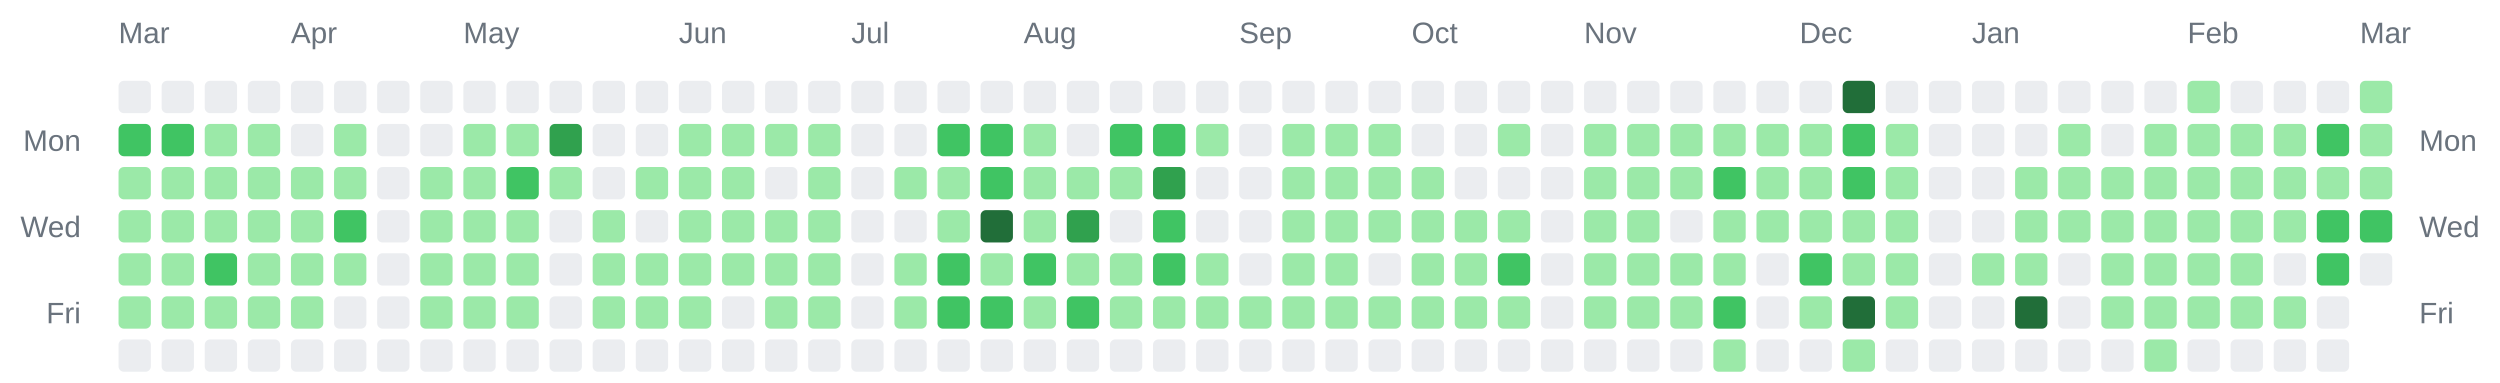
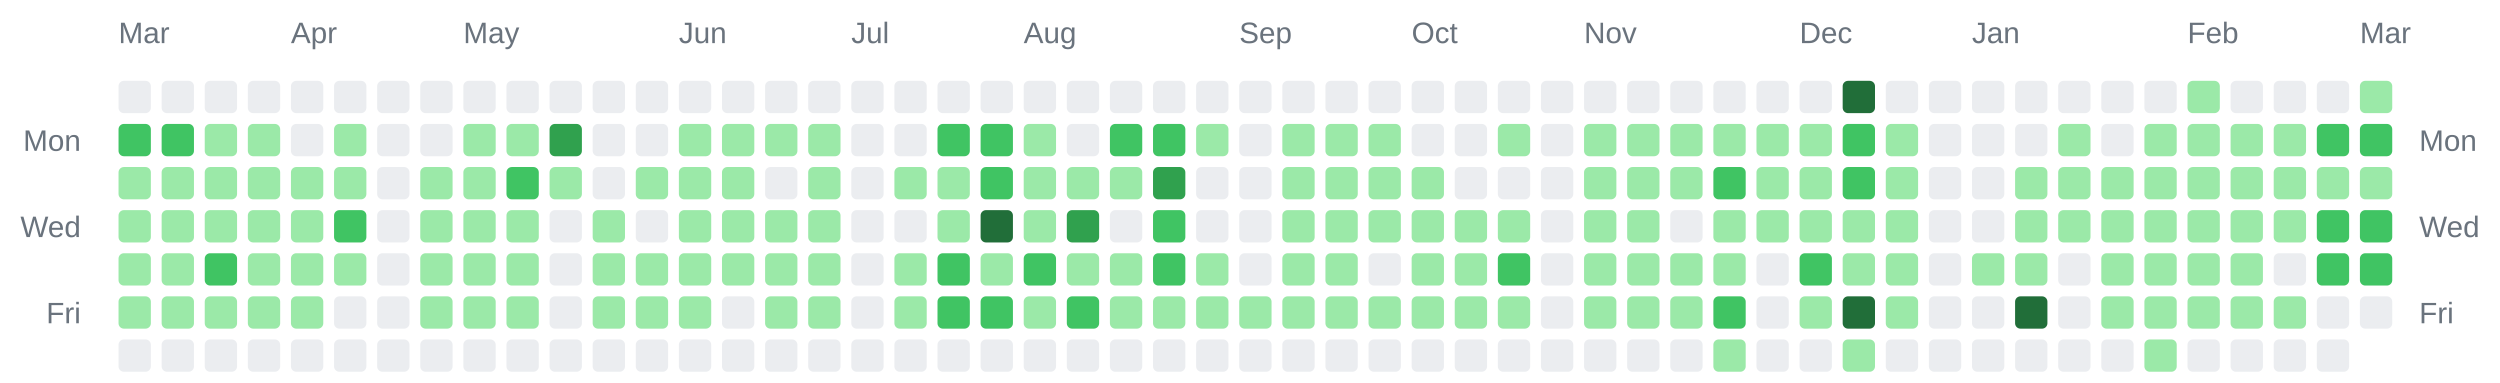
<svg xmlns="http://www.w3.org/2000/svg" width="928" height="142" viewBox="0 0 928 142" role="img" aria-label="Combined contributions calendar for donken and donken-lilly">
  <rect width="100%" height="100%" fill="transparent" /> // regular
  
  
  
  <text x="44" y="16" font-family="Arial, Helvetica, sans-serif" font-size="11" fill="#6a737d">Mar</text>
  <text x="108" y="16" font-family="Arial, Helvetica, sans-serif" font-size="11" fill="#6a737d">Apr</text>
  <text x="172" y="16" font-family="Arial, Helvetica, sans-serif" font-size="11" fill="#6a737d">May</text>
  <text x="252" y="16" font-family="Arial, Helvetica, sans-serif" font-size="11" fill="#6a737d">Jun</text>
  <text x="316" y="16" font-family="Arial, Helvetica, sans-serif" font-size="11" fill="#6a737d">Jul</text>
  <text x="380" y="16" font-family="Arial, Helvetica, sans-serif" font-size="11" fill="#6a737d">Aug</text>
  <text x="460" y="16" font-family="Arial, Helvetica, sans-serif" font-size="11" fill="#6a737d">Sep</text>
  <text x="524" y="16" font-family="Arial, Helvetica, sans-serif" font-size="11" fill="#6a737d">Oct</text>
  <text x="588" y="16" font-family="Arial, Helvetica, sans-serif" font-size="11" fill="#6a737d">Nov</text>
  <text x="668" y="16" font-family="Arial, Helvetica, sans-serif" font-size="11" fill="#6a737d">Dec</text>
  <text x="732" y="16" font-family="Arial, Helvetica, sans-serif" font-size="11" fill="#6a737d">Jan</text>
  <text x="812" y="16" font-family="Arial, Helvetica, sans-serif" font-size="11" fill="#6a737d">Feb</text>
  <text x="876" y="16" font-family="Arial, Helvetica, sans-serif" font-size="11" fill="#6a737d">Mar</text>
  <text x="30" y="56" text-anchor="end" font-family="Arial, Helvetica, sans-serif" font-size="11" fill="#6a737d">Mon</text>
  <text x="898" y="56" text-anchor="start" font-family="Arial, Helvetica, sans-serif" font-size="11" fill="#6a737d">Mon</text>
  <text x="30" y="88" text-anchor="end" font-family="Arial, Helvetica, sans-serif" font-size="11" fill="#6a737d">Wed</text>
  <text x="898" y="88" text-anchor="start" font-family="Arial, Helvetica, sans-serif" font-size="11" fill="#6a737d">Wed</text>
  <text x="30" y="120" text-anchor="end" font-family="Arial, Helvetica, sans-serif" font-size="11" fill="#6a737d">Fri</text>
  <text x="898" y="120" text-anchor="start" font-family="Arial, Helvetica, sans-serif" font-size="11" fill="#6a737d">Fri</text>
  <rect x="44" y="30" width="12" height="12" rx="2" ry="2" fill="#ebedf0" />
  <rect x="44" y="46" width="12" height="12" rx="2" ry="2" fill="#40c463" />
  <rect x="44" y="62" width="12" height="12" rx="2" ry="2" fill="#9be9a8" />
  <rect x="44" y="78" width="12" height="12" rx="2" ry="2" fill="#9be9a8" />
  <rect x="44" y="94" width="12" height="12" rx="2" ry="2" fill="#9be9a8" />
  <rect x="44" y="110" width="12" height="12" rx="2" ry="2" fill="#9be9a8" />
  <rect x="44" y="126" width="12" height="12" rx="2" ry="2" fill="#ebedf0" />
  <rect x="60" y="30" width="12" height="12" rx="2" ry="2" fill="#ebedf0" />
  <rect x="60" y="46" width="12" height="12" rx="2" ry="2" fill="#40c463" />
  <rect x="60" y="62" width="12" height="12" rx="2" ry="2" fill="#9be9a8" />
  <rect x="60" y="78" width="12" height="12" rx="2" ry="2" fill="#9be9a8" />
  <rect x="60" y="94" width="12" height="12" rx="2" ry="2" fill="#9be9a8" />
  <rect x="60" y="110" width="12" height="12" rx="2" ry="2" fill="#9be9a8" />
  <rect x="60" y="126" width="12" height="12" rx="2" ry="2" fill="#ebedf0" />
  <rect x="76" y="30" width="12" height="12" rx="2" ry="2" fill="#ebedf0" />
  <rect x="76" y="46" width="12" height="12" rx="2" ry="2" fill="#9be9a8" />
  <rect x="76" y="62" width="12" height="12" rx="2" ry="2" fill="#9be9a8" />
  <rect x="76" y="78" width="12" height="12" rx="2" ry="2" fill="#9be9a8" />
  <rect x="76" y="94" width="12" height="12" rx="2" ry="2" fill="#40c463" />
  <rect x="76" y="110" width="12" height="12" rx="2" ry="2" fill="#9be9a8" />
  <rect x="76" y="126" width="12" height="12" rx="2" ry="2" fill="#ebedf0" />
  <rect x="92" y="30" width="12" height="12" rx="2" ry="2" fill="#ebedf0" />
  <rect x="92" y="46" width="12" height="12" rx="2" ry="2" fill="#9be9a8" />
  <rect x="92" y="62" width="12" height="12" rx="2" ry="2" fill="#9be9a8" />
  <rect x="92" y="78" width="12" height="12" rx="2" ry="2" fill="#9be9a8" />
  <rect x="92" y="94" width="12" height="12" rx="2" ry="2" fill="#9be9a8" />
  <rect x="92" y="110" width="12" height="12" rx="2" ry="2" fill="#9be9a8" />
  <rect x="92" y="126" width="12" height="12" rx="2" ry="2" fill="#ebedf0" />
  <rect x="108" y="30" width="12" height="12" rx="2" ry="2" fill="#ebedf0" />
  <rect x="108" y="46" width="12" height="12" rx="2" ry="2" fill="#ebedf0" />
  <rect x="108" y="62" width="12" height="12" rx="2" ry="2" fill="#9be9a8" />
  <rect x="108" y="78" width="12" height="12" rx="2" ry="2" fill="#9be9a8" />
  <rect x="108" y="94" width="12" height="12" rx="2" ry="2" fill="#9be9a8" />
  <rect x="108" y="110" width="12" height="12" rx="2" ry="2" fill="#9be9a8" />
  <rect x="108" y="126" width="12" height="12" rx="2" ry="2" fill="#ebedf0" />
  <rect x="124" y="30" width="12" height="12" rx="2" ry="2" fill="#ebedf0" />
  <rect x="124" y="46" width="12" height="12" rx="2" ry="2" fill="#9be9a8" />
  <rect x="124" y="62" width="12" height="12" rx="2" ry="2" fill="#9be9a8" />
  <rect x="124" y="78" width="12" height="12" rx="2" ry="2" fill="#40c463" />
  <rect x="124" y="94" width="12" height="12" rx="2" ry="2" fill="#9be9a8" />
  <rect x="124" y="110" width="12" height="12" rx="2" ry="2" fill="#ebedf0" />
  <rect x="124" y="126" width="12" height="12" rx="2" ry="2" fill="#ebedf0" />
  <rect x="140" y="30" width="12" height="12" rx="2" ry="2" fill="#ebedf0" />
  <rect x="140" y="46" width="12" height="12" rx="2" ry="2" fill="#ebedf0" />
  <rect x="140" y="62" width="12" height="12" rx="2" ry="2" fill="#ebedf0" />
  <rect x="140" y="78" width="12" height="12" rx="2" ry="2" fill="#ebedf0" />
  <rect x="140" y="94" width="12" height="12" rx="2" ry="2" fill="#ebedf0" />
  <rect x="140" y="110" width="12" height="12" rx="2" ry="2" fill="#ebedf0" />
  <rect x="140" y="126" width="12" height="12" rx="2" ry="2" fill="#ebedf0" />
  <rect x="156" y="30" width="12" height="12" rx="2" ry="2" fill="#ebedf0" />
  <rect x="156" y="46" width="12" height="12" rx="2" ry="2" fill="#ebedf0" />
  <rect x="156" y="62" width="12" height="12" rx="2" ry="2" fill="#9be9a8" />
  <rect x="156" y="78" width="12" height="12" rx="2" ry="2" fill="#9be9a8" />
  <rect x="156" y="94" width="12" height="12" rx="2" ry="2" fill="#9be9a8" />
  <rect x="156" y="110" width="12" height="12" rx="2" ry="2" fill="#9be9a8" />
  <rect x="156" y="126" width="12" height="12" rx="2" ry="2" fill="#ebedf0" />
  <rect x="172" y="30" width="12" height="12" rx="2" ry="2" fill="#ebedf0" />
  <rect x="172" y="46" width="12" height="12" rx="2" ry="2" fill="#9be9a8" />
  <rect x="172" y="62" width="12" height="12" rx="2" ry="2" fill="#9be9a8" />
  <rect x="172" y="78" width="12" height="12" rx="2" ry="2" fill="#9be9a8" />
  <rect x="172" y="94" width="12" height="12" rx="2" ry="2" fill="#9be9a8" />
  <rect x="172" y="110" width="12" height="12" rx="2" ry="2" fill="#9be9a8" />
  <rect x="172" y="126" width="12" height="12" rx="2" ry="2" fill="#ebedf0" />
  <rect x="188" y="30" width="12" height="12" rx="2" ry="2" fill="#ebedf0" />
  <rect x="188" y="46" width="12" height="12" rx="2" ry="2" fill="#9be9a8" />
  <rect x="188" y="62" width="12" height="12" rx="2" ry="2" fill="#40c463" />
  <rect x="188" y="78" width="12" height="12" rx="2" ry="2" fill="#9be9a8" />
  <rect x="188" y="94" width="12" height="12" rx="2" ry="2" fill="#9be9a8" />
  <rect x="188" y="110" width="12" height="12" rx="2" ry="2" fill="#9be9a8" />
  <rect x="188" y="126" width="12" height="12" rx="2" ry="2" fill="#ebedf0" />
  <rect x="204" y="30" width="12" height="12" rx="2" ry="2" fill="#ebedf0" />
  <rect x="204" y="46" width="12" height="12" rx="2" ry="2" fill="#30a14e" />
  <rect x="204" y="62" width="12" height="12" rx="2" ry="2" fill="#9be9a8" />
  <rect x="204" y="78" width="12" height="12" rx="2" ry="2" fill="#ebedf0" />
  <rect x="204" y="94" width="12" height="12" rx="2" ry="2" fill="#ebedf0" />
  <rect x="204" y="110" width="12" height="12" rx="2" ry="2" fill="#ebedf0" />
  <rect x="204" y="126" width="12" height="12" rx="2" ry="2" fill="#ebedf0" />
  <rect x="220" y="30" width="12" height="12" rx="2" ry="2" fill="#ebedf0" />
  <rect x="220" y="46" width="12" height="12" rx="2" ry="2" fill="#ebedf0" />
  <rect x="220" y="62" width="12" height="12" rx="2" ry="2" fill="#ebedf0" />
  <rect x="220" y="78" width="12" height="12" rx="2" ry="2" fill="#9be9a8" />
  <rect x="220" y="94" width="12" height="12" rx="2" ry="2" fill="#9be9a8" />
  <rect x="220" y="110" width="12" height="12" rx="2" ry="2" fill="#9be9a8" />
  <rect x="220" y="126" width="12" height="12" rx="2" ry="2" fill="#ebedf0" />
  <rect x="236" y="30" width="12" height="12" rx="2" ry="2" fill="#ebedf0" />
  <rect x="236" y="46" width="12" height="12" rx="2" ry="2" fill="#ebedf0" />
  <rect x="236" y="62" width="12" height="12" rx="2" ry="2" fill="#9be9a8" />
  <rect x="236" y="78" width="12" height="12" rx="2" ry="2" fill="#ebedf0" />
  <rect x="236" y="94" width="12" height="12" rx="2" ry="2" fill="#9be9a8" />
  <rect x="236" y="110" width="12" height="12" rx="2" ry="2" fill="#9be9a8" />
  <rect x="236" y="126" width="12" height="12" rx="2" ry="2" fill="#ebedf0" />
  <rect x="252" y="30" width="12" height="12" rx="2" ry="2" fill="#ebedf0" />
  <rect x="252" y="46" width="12" height="12" rx="2" ry="2" fill="#9be9a8" />
  <rect x="252" y="62" width="12" height="12" rx="2" ry="2" fill="#9be9a8" />
  <rect x="252" y="78" width="12" height="12" rx="2" ry="2" fill="#9be9a8" />
  <rect x="252" y="94" width="12" height="12" rx="2" ry="2" fill="#9be9a8" />
  <rect x="252" y="110" width="12" height="12" rx="2" ry="2" fill="#9be9a8" />
  <rect x="252" y="126" width="12" height="12" rx="2" ry="2" fill="#ebedf0" />
  <rect x="268" y="30" width="12" height="12" rx="2" ry="2" fill="#ebedf0" />
  <rect x="268" y="46" width="12" height="12" rx="2" ry="2" fill="#9be9a8" />
  <rect x="268" y="62" width="12" height="12" rx="2" ry="2" fill="#9be9a8" />
  <rect x="268" y="78" width="12" height="12" rx="2" ry="2" fill="#9be9a8" />
  <rect x="268" y="94" width="12" height="12" rx="2" ry="2" fill="#9be9a8" />
  <rect x="268" y="110" width="12" height="12" rx="2" ry="2" fill="#ebedf0" />
  <rect x="268" y="126" width="12" height="12" rx="2" ry="2" fill="#ebedf0" />
  <rect x="284" y="30" width="12" height="12" rx="2" ry="2" fill="#ebedf0" />
  <rect x="284" y="46" width="12" height="12" rx="2" ry="2" fill="#9be9a8" />
  <rect x="284" y="62" width="12" height="12" rx="2" ry="2" fill="#ebedf0" />
  <rect x="284" y="78" width="12" height="12" rx="2" ry="2" fill="#9be9a8" />
  <rect x="284" y="94" width="12" height="12" rx="2" ry="2" fill="#9be9a8" />
  <rect x="284" y="110" width="12" height="12" rx="2" ry="2" fill="#9be9a8" />
  <rect x="284" y="126" width="12" height="12" rx="2" ry="2" fill="#ebedf0" />
  <rect x="300" y="30" width="12" height="12" rx="2" ry="2" fill="#ebedf0" />
  <rect x="300" y="46" width="12" height="12" rx="2" ry="2" fill="#9be9a8" />
  <rect x="300" y="62" width="12" height="12" rx="2" ry="2" fill="#9be9a8" />
  <rect x="300" y="78" width="12" height="12" rx="2" ry="2" fill="#9be9a8" />
  <rect x="300" y="94" width="12" height="12" rx="2" ry="2" fill="#9be9a8" />
  <rect x="300" y="110" width="12" height="12" rx="2" ry="2" fill="#9be9a8" />
  <rect x="300" y="126" width="12" height="12" rx="2" ry="2" fill="#ebedf0" />
  <rect x="316" y="30" width="12" height="12" rx="2" ry="2" fill="#ebedf0" />
  <rect x="316" y="46" width="12" height="12" rx="2" ry="2" fill="#ebedf0" />
  <rect x="316" y="62" width="12" height="12" rx="2" ry="2" fill="#ebedf0" />
  <rect x="316" y="78" width="12" height="12" rx="2" ry="2" fill="#ebedf0" />
  <rect x="316" y="94" width="12" height="12" rx="2" ry="2" fill="#ebedf0" />
  <rect x="316" y="110" width="12" height="12" rx="2" ry="2" fill="#ebedf0" />
  <rect x="316" y="126" width="12" height="12" rx="2" ry="2" fill="#ebedf0" />
  <rect x="332" y="30" width="12" height="12" rx="2" ry="2" fill="#ebedf0" />
  <rect x="332" y="46" width="12" height="12" rx="2" ry="2" fill="#ebedf0" />
  <rect x="332" y="62" width="12" height="12" rx="2" ry="2" fill="#9be9a8" />
  <rect x="332" y="78" width="12" height="12" rx="2" ry="2" fill="#ebedf0" />
  <rect x="332" y="94" width="12" height="12" rx="2" ry="2" fill="#9be9a8" />
  <rect x="332" y="110" width="12" height="12" rx="2" ry="2" fill="#9be9a8" />
  <rect x="332" y="126" width="12" height="12" rx="2" ry="2" fill="#ebedf0" />
  <rect x="348" y="30" width="12" height="12" rx="2" ry="2" fill="#ebedf0" />
  <rect x="348" y="46" width="12" height="12" rx="2" ry="2" fill="#40c463" />
  <rect x="348" y="62" width="12" height="12" rx="2" ry="2" fill="#9be9a8" />
  <rect x="348" y="78" width="12" height="12" rx="2" ry="2" fill="#9be9a8" />
  <rect x="348" y="94" width="12" height="12" rx="2" ry="2" fill="#40c463" />
  <rect x="348" y="110" width="12" height="12" rx="2" ry="2" fill="#40c463" />
  <rect x="348" y="126" width="12" height="12" rx="2" ry="2" fill="#ebedf0" />
  <rect x="364" y="30" width="12" height="12" rx="2" ry="2" fill="#ebedf0" />
  <rect x="364" y="46" width="12" height="12" rx="2" ry="2" fill="#40c463" />
  <rect x="364" y="62" width="12" height="12" rx="2" ry="2" fill="#40c463" />
  <rect x="364" y="78" width="12" height="12" rx="2" ry="2" fill="#216e39" />
  <rect x="364" y="94" width="12" height="12" rx="2" ry="2" fill="#9be9a8" />
  <rect x="364" y="110" width="12" height="12" rx="2" ry="2" fill="#40c463" />
  <rect x="364" y="126" width="12" height="12" rx="2" ry="2" fill="#ebedf0" />
  <rect x="380" y="30" width="12" height="12" rx="2" ry="2" fill="#ebedf0" />
  <rect x="380" y="46" width="12" height="12" rx="2" ry="2" fill="#9be9a8" />
  <rect x="380" y="62" width="12" height="12" rx="2" ry="2" fill="#9be9a8" />
  <rect x="380" y="78" width="12" height="12" rx="2" ry="2" fill="#9be9a8" />
  <rect x="380" y="94" width="12" height="12" rx="2" ry="2" fill="#40c463" />
  <rect x="380" y="110" width="12" height="12" rx="2" ry="2" fill="#9be9a8" />
  <rect x="380" y="126" width="12" height="12" rx="2" ry="2" fill="#ebedf0" />
  <rect x="396" y="30" width="12" height="12" rx="2" ry="2" fill="#ebedf0" />
  <rect x="396" y="46" width="12" height="12" rx="2" ry="2" fill="#ebedf0" />
  <rect x="396" y="62" width="12" height="12" rx="2" ry="2" fill="#9be9a8" />
  <rect x="396" y="78" width="12" height="12" rx="2" ry="2" fill="#30a14e" />
  <rect x="396" y="94" width="12" height="12" rx="2" ry="2" fill="#9be9a8" />
  <rect x="396" y="110" width="12" height="12" rx="2" ry="2" fill="#40c463" />
  <rect x="396" y="126" width="12" height="12" rx="2" ry="2" fill="#ebedf0" />
  <rect x="412" y="30" width="12" height="12" rx="2" ry="2" fill="#ebedf0" />
  <rect x="412" y="46" width="12" height="12" rx="2" ry="2" fill="#40c463" />
  <rect x="412" y="62" width="12" height="12" rx="2" ry="2" fill="#9be9a8" />
  <rect x="412" y="78" width="12" height="12" rx="2" ry="2" fill="#ebedf0" />
  <rect x="412" y="94" width="12" height="12" rx="2" ry="2" fill="#9be9a8" />
  <rect x="412" y="110" width="12" height="12" rx="2" ry="2" fill="#9be9a8" />
  <rect x="412" y="126" width="12" height="12" rx="2" ry="2" fill="#ebedf0" />
  <rect x="428" y="30" width="12" height="12" rx="2" ry="2" fill="#ebedf0" />
  <rect x="428" y="46" width="12" height="12" rx="2" ry="2" fill="#40c463" />
  <rect x="428" y="62" width="12" height="12" rx="2" ry="2" fill="#30a14e" />
  <rect x="428" y="78" width="12" height="12" rx="2" ry="2" fill="#40c463" />
  <rect x="428" y="94" width="12" height="12" rx="2" ry="2" fill="#40c463" />
  <rect x="428" y="110" width="12" height="12" rx="2" ry="2" fill="#9be9a8" />
  <rect x="428" y="126" width="12" height="12" rx="2" ry="2" fill="#ebedf0" />
  <rect x="444" y="30" width="12" height="12" rx="2" ry="2" fill="#ebedf0" />
  <rect x="444" y="46" width="12" height="12" rx="2" ry="2" fill="#9be9a8" />
  <rect x="444" y="62" width="12" height="12" rx="2" ry="2" fill="#ebedf0" />
  <rect x="444" y="78" width="12" height="12" rx="2" ry="2" fill="#ebedf0" />
  <rect x="444" y="94" width="12" height="12" rx="2" ry="2" fill="#9be9a8" />
  <rect x="444" y="110" width="12" height="12" rx="2" ry="2" fill="#9be9a8" />
  <rect x="444" y="126" width="12" height="12" rx="2" ry="2" fill="#ebedf0" />
  <rect x="460" y="30" width="12" height="12" rx="2" ry="2" fill="#ebedf0" />
  <rect x="460" y="46" width="12" height="12" rx="2" ry="2" fill="#ebedf0" />
  <rect x="460" y="62" width="12" height="12" rx="2" ry="2" fill="#ebedf0" />
  <rect x="460" y="78" width="12" height="12" rx="2" ry="2" fill="#ebedf0" />
  <rect x="460" y="94" width="12" height="12" rx="2" ry="2" fill="#ebedf0" />
  <rect x="460" y="110" width="12" height="12" rx="2" ry="2" fill="#9be9a8" />
  <rect x="460" y="126" width="12" height="12" rx="2" ry="2" fill="#ebedf0" />
  <rect x="476" y="30" width="12" height="12" rx="2" ry="2" fill="#ebedf0" />
  <rect x="476" y="46" width="12" height="12" rx="2" ry="2" fill="#9be9a8" />
  <rect x="476" y="62" width="12" height="12" rx="2" ry="2" fill="#9be9a8" />
  <rect x="476" y="78" width="12" height="12" rx="2" ry="2" fill="#9be9a8" />
  <rect x="476" y="94" width="12" height="12" rx="2" ry="2" fill="#9be9a8" />
  <rect x="476" y="110" width="12" height="12" rx="2" ry="2" fill="#9be9a8" />
  <rect x="476" y="126" width="12" height="12" rx="2" ry="2" fill="#ebedf0" />
  <rect x="492" y="30" width="12" height="12" rx="2" ry="2" fill="#ebedf0" />
  <rect x="492" y="46" width="12" height="12" rx="2" ry="2" fill="#9be9a8" />
  <rect x="492" y="62" width="12" height="12" rx="2" ry="2" fill="#9be9a8" />
  <rect x="492" y="78" width="12" height="12" rx="2" ry="2" fill="#9be9a8" />
  <rect x="492" y="94" width="12" height="12" rx="2" ry="2" fill="#9be9a8" />
  <rect x="492" y="110" width="12" height="12" rx="2" ry="2" fill="#9be9a8" />
  <rect x="492" y="126" width="12" height="12" rx="2" ry="2" fill="#ebedf0" />
  <rect x="508" y="30" width="12" height="12" rx="2" ry="2" fill="#ebedf0" />
  <rect x="508" y="46" width="12" height="12" rx="2" ry="2" fill="#9be9a8" />
  <rect x="508" y="62" width="12" height="12" rx="2" ry="2" fill="#9be9a8" />
  <rect x="508" y="78" width="12" height="12" rx="2" ry="2" fill="#9be9a8" />
  <rect x="508" y="94" width="12" height="12" rx="2" ry="2" fill="#ebedf0" />
  <rect x="508" y="110" width="12" height="12" rx="2" ry="2" fill="#9be9a8" />
  <rect x="508" y="126" width="12" height="12" rx="2" ry="2" fill="#ebedf0" />
  <rect x="524" y="30" width="12" height="12" rx="2" ry="2" fill="#ebedf0" />
  <rect x="524" y="46" width="12" height="12" rx="2" ry="2" fill="#ebedf0" />
  <rect x="524" y="62" width="12" height="12" rx="2" ry="2" fill="#9be9a8" />
  <rect x="524" y="78" width="12" height="12" rx="2" ry="2" fill="#9be9a8" />
  <rect x="524" y="94" width="12" height="12" rx="2" ry="2" fill="#9be9a8" />
  <rect x="524" y="110" width="12" height="12" rx="2" ry="2" fill="#9be9a8" />
  <rect x="524" y="126" width="12" height="12" rx="2" ry="2" fill="#ebedf0" />
  <rect x="540" y="30" width="12" height="12" rx="2" ry="2" fill="#ebedf0" />
  <rect x="540" y="46" width="12" height="12" rx="2" ry="2" fill="#ebedf0" />
  <rect x="540" y="62" width="12" height="12" rx="2" ry="2" fill="#ebedf0" />
  <rect x="540" y="78" width="12" height="12" rx="2" ry="2" fill="#9be9a8" />
  <rect x="540" y="94" width="12" height="12" rx="2" ry="2" fill="#9be9a8" />
  <rect x="540" y="110" width="12" height="12" rx="2" ry="2" fill="#9be9a8" />
  <rect x="540" y="126" width="12" height="12" rx="2" ry="2" fill="#ebedf0" />
  <rect x="556" y="30" width="12" height="12" rx="2" ry="2" fill="#ebedf0" />
  <rect x="556" y="46" width="12" height="12" rx="2" ry="2" fill="#9be9a8" />
  <rect x="556" y="62" width="12" height="12" rx="2" ry="2" fill="#ebedf0" />
  <rect x="556" y="78" width="12" height="12" rx="2" ry="2" fill="#9be9a8" />
  <rect x="556" y="94" width="12" height="12" rx="2" ry="2" fill="#40c463" />
  <rect x="556" y="110" width="12" height="12" rx="2" ry="2" fill="#9be9a8" />
  <rect x="556" y="126" width="12" height="12" rx="2" ry="2" fill="#ebedf0" />
  <rect x="572" y="30" width="12" height="12" rx="2" ry="2" fill="#ebedf0" />
  <rect x="572" y="46" width="12" height="12" rx="2" ry="2" fill="#ebedf0" />
  <rect x="572" y="62" width="12" height="12" rx="2" ry="2" fill="#ebedf0" />
  <rect x="572" y="78" width="12" height="12" rx="2" ry="2" fill="#ebedf0" />
  <rect x="572" y="94" width="12" height="12" rx="2" ry="2" fill="#ebedf0" />
  <rect x="572" y="110" width="12" height="12" rx="2" ry="2" fill="#ebedf0" />
  <rect x="572" y="126" width="12" height="12" rx="2" ry="2" fill="#ebedf0" />
  <rect x="588" y="30" width="12" height="12" rx="2" ry="2" fill="#ebedf0" />
  <rect x="588" y="46" width="12" height="12" rx="2" ry="2" fill="#9be9a8" />
  <rect x="588" y="62" width="12" height="12" rx="2" ry="2" fill="#9be9a8" />
  <rect x="588" y="78" width="12" height="12" rx="2" ry="2" fill="#9be9a8" />
  <rect x="588" y="94" width="12" height="12" rx="2" ry="2" fill="#9be9a8" />
  <rect x="588" y="110" width="12" height="12" rx="2" ry="2" fill="#9be9a8" />
  <rect x="588" y="126" width="12" height="12" rx="2" ry="2" fill="#ebedf0" />
  <rect x="604" y="30" width="12" height="12" rx="2" ry="2" fill="#ebedf0" />
  <rect x="604" y="46" width="12" height="12" rx="2" ry="2" fill="#9be9a8" />
  <rect x="604" y="62" width="12" height="12" rx="2" ry="2" fill="#9be9a8" />
  <rect x="604" y="78" width="12" height="12" rx="2" ry="2" fill="#9be9a8" />
  <rect x="604" y="94" width="12" height="12" rx="2" ry="2" fill="#9be9a8" />
  <rect x="604" y="110" width="12" height="12" rx="2" ry="2" fill="#9be9a8" />
  <rect x="604" y="126" width="12" height="12" rx="2" ry="2" fill="#ebedf0" />
  <rect x="620" y="30" width="12" height="12" rx="2" ry="2" fill="#ebedf0" />
  <rect x="620" y="46" width="12" height="12" rx="2" ry="2" fill="#9be9a8" />
  <rect x="620" y="62" width="12" height="12" rx="2" ry="2" fill="#9be9a8" />
  <rect x="620" y="78" width="12" height="12" rx="2" ry="2" fill="#ebedf0" />
  <rect x="620" y="94" width="12" height="12" rx="2" ry="2" fill="#9be9a8" />
  <rect x="620" y="110" width="12" height="12" rx="2" ry="2" fill="#9be9a8" />
  <rect x="620" y="126" width="12" height="12" rx="2" ry="2" fill="#ebedf0" />
  <rect x="636" y="30" width="12" height="12" rx="2" ry="2" fill="#ebedf0" />
  <rect x="636" y="46" width="12" height="12" rx="2" ry="2" fill="#9be9a8" />
  <rect x="636" y="62" width="12" height="12" rx="2" ry="2" fill="#40c463" />
  <rect x="636" y="78" width="12" height="12" rx="2" ry="2" fill="#9be9a8" />
  <rect x="636" y="94" width="12" height="12" rx="2" ry="2" fill="#9be9a8" />
  <rect x="636" y="110" width="12" height="12" rx="2" ry="2" fill="#40c463" />
  <rect x="636" y="126" width="12" height="12" rx="2" ry="2" fill="#9be9a8" />
  <rect x="652" y="30" width="12" height="12" rx="2" ry="2" fill="#ebedf0" />
  <rect x="652" y="46" width="12" height="12" rx="2" ry="2" fill="#9be9a8" />
  <rect x="652" y="62" width="12" height="12" rx="2" ry="2" fill="#9be9a8" />
  <rect x="652" y="78" width="12" height="12" rx="2" ry="2" fill="#9be9a8" />
  <rect x="652" y="94" width="12" height="12" rx="2" ry="2" fill="#ebedf0" />
  <rect x="652" y="110" width="12" height="12" rx="2" ry="2" fill="#ebedf0" />
  <rect x="652" y="126" width="12" height="12" rx="2" ry="2" fill="#ebedf0" />
  <rect x="668" y="30" width="12" height="12" rx="2" ry="2" fill="#ebedf0" />
  <rect x="668" y="46" width="12" height="12" rx="2" ry="2" fill="#9be9a8" />
  <rect x="668" y="62" width="12" height="12" rx="2" ry="2" fill="#9be9a8" />
  <rect x="668" y="78" width="12" height="12" rx="2" ry="2" fill="#9be9a8" />
  <rect x="668" y="94" width="12" height="12" rx="2" ry="2" fill="#40c463" />
  <rect x="668" y="110" width="12" height="12" rx="2" ry="2" fill="#9be9a8" />
  <rect x="668" y="126" width="12" height="12" rx="2" ry="2" fill="#ebedf0" />
  <rect x="684" y="30" width="12" height="12" rx="2" ry="2" fill="#216e39" />
  <rect x="684" y="46" width="12" height="12" rx="2" ry="2" fill="#40c463" />
  <rect x="684" y="62" width="12" height="12" rx="2" ry="2" fill="#40c463" />
  <rect x="684" y="78" width="12" height="12" rx="2" ry="2" fill="#9be9a8" />
  <rect x="684" y="94" width="12" height="12" rx="2" ry="2" fill="#9be9a8" />
  <rect x="684" y="110" width="12" height="12" rx="2" ry="2" fill="#216e39" />
  <rect x="684" y="126" width="12" height="12" rx="2" ry="2" fill="#9be9a8" />
  <rect x="700" y="30" width="12" height="12" rx="2" ry="2" fill="#ebedf0" />
  <rect x="700" y="46" width="12" height="12" rx="2" ry="2" fill="#9be9a8" />
  <rect x="700" y="62" width="12" height="12" rx="2" ry="2" fill="#9be9a8" />
  <rect x="700" y="78" width="12" height="12" rx="2" ry="2" fill="#9be9a8" />
  <rect x="700" y="94" width="12" height="12" rx="2" ry="2" fill="#9be9a8" />
  <rect x="700" y="110" width="12" height="12" rx="2" ry="2" fill="#9be9a8" />
  <rect x="700" y="126" width="12" height="12" rx="2" ry="2" fill="#ebedf0" />
  <rect x="716" y="30" width="12" height="12" rx="2" ry="2" fill="#ebedf0" />
  <rect x="716" y="46" width="12" height="12" rx="2" ry="2" fill="#ebedf0" />
  <rect x="716" y="62" width="12" height="12" rx="2" ry="2" fill="#ebedf0" />
  <rect x="716" y="78" width="12" height="12" rx="2" ry="2" fill="#ebedf0" />
  <rect x="716" y="94" width="12" height="12" rx="2" ry="2" fill="#ebedf0" />
  <rect x="716" y="110" width="12" height="12" rx="2" ry="2" fill="#ebedf0" />
  <rect x="716" y="126" width="12" height="12" rx="2" ry="2" fill="#ebedf0" />
  <rect x="732" y="30" width="12" height="12" rx="2" ry="2" fill="#ebedf0" />
  <rect x="732" y="46" width="12" height="12" rx="2" ry="2" fill="#ebedf0" />
  <rect x="732" y="62" width="12" height="12" rx="2" ry="2" fill="#ebedf0" />
  <rect x="732" y="78" width="12" height="12" rx="2" ry="2" fill="#ebedf0" />
  <rect x="732" y="94" width="12" height="12" rx="2" ry="2" fill="#9be9a8" />
  <rect x="732" y="110" width="12" height="12" rx="2" ry="2" fill="#ebedf0" />
  <rect x="732" y="126" width="12" height="12" rx="2" ry="2" fill="#ebedf0" />
  <rect x="748" y="30" width="12" height="12" rx="2" ry="2" fill="#ebedf0" />
  <rect x="748" y="46" width="12" height="12" rx="2" ry="2" fill="#ebedf0" />
  <rect x="748" y="62" width="12" height="12" rx="2" ry="2" fill="#9be9a8" />
  <rect x="748" y="78" width="12" height="12" rx="2" ry="2" fill="#9be9a8" />
  <rect x="748" y="94" width="12" height="12" rx="2" ry="2" fill="#9be9a8" />
  <rect x="748" y="110" width="12" height="12" rx="2" ry="2" fill="#216e39" />
  <rect x="748" y="126" width="12" height="12" rx="2" ry="2" fill="#ebedf0" />
  <rect x="764" y="30" width="12" height="12" rx="2" ry="2" fill="#ebedf0" />
  <rect x="764" y="46" width="12" height="12" rx="2" ry="2" fill="#9be9a8" />
  <rect x="764" y="62" width="12" height="12" rx="2" ry="2" fill="#9be9a8" />
  <rect x="764" y="78" width="12" height="12" rx="2" ry="2" fill="#9be9a8" />
  <rect x="764" y="94" width="12" height="12" rx="2" ry="2" fill="#ebedf0" />
  <rect x="764" y="110" width="12" height="12" rx="2" ry="2" fill="#ebedf0" />
  <rect x="764" y="126" width="12" height="12" rx="2" ry="2" fill="#ebedf0" />
  <rect x="780" y="30" width="12" height="12" rx="2" ry="2" fill="#ebedf0" />
  <rect x="780" y="46" width="12" height="12" rx="2" ry="2" fill="#ebedf0" />
  <rect x="780" y="62" width="12" height="12" rx="2" ry="2" fill="#9be9a8" />
  <rect x="780" y="78" width="12" height="12" rx="2" ry="2" fill="#9be9a8" />
  <rect x="780" y="94" width="12" height="12" rx="2" ry="2" fill="#9be9a8" />
  <rect x="780" y="110" width="12" height="12" rx="2" ry="2" fill="#9be9a8" />
  <rect x="780" y="126" width="12" height="12" rx="2" ry="2" fill="#ebedf0" />
  <rect x="796" y="30" width="12" height="12" rx="2" ry="2" fill="#ebedf0" />
  <rect x="796" y="46" width="12" height="12" rx="2" ry="2" fill="#9be9a8" />
  <rect x="796" y="62" width="12" height="12" rx="2" ry="2" fill="#9be9a8" />
  <rect x="796" y="78" width="12" height="12" rx="2" ry="2" fill="#9be9a8" />
  <rect x="796" y="94" width="12" height="12" rx="2" ry="2" fill="#9be9a8" />
  <rect x="796" y="110" width="12" height="12" rx="2" ry="2" fill="#9be9a8" />
  <rect x="796" y="126" width="12" height="12" rx="2" ry="2" fill="#9be9a8" />
  <rect x="812" y="30" width="12" height="12" rx="2" ry="2" fill="#9be9a8" />
  <rect x="812" y="46" width="12" height="12" rx="2" ry="2" fill="#9be9a8" />
  <rect x="812" y="62" width="12" height="12" rx="2" ry="2" fill="#9be9a8" />
  <rect x="812" y="78" width="12" height="12" rx="2" ry="2" fill="#9be9a8" />
  <rect x="812" y="94" width="12" height="12" rx="2" ry="2" fill="#9be9a8" />
  <rect x="812" y="110" width="12" height="12" rx="2" ry="2" fill="#9be9a8" />
  <rect x="812" y="126" width="12" height="12" rx="2" ry="2" fill="#ebedf0" />
  <rect x="828" y="30" width="12" height="12" rx="2" ry="2" fill="#ebedf0" />
  <rect x="828" y="46" width="12" height="12" rx="2" ry="2" fill="#9be9a8" />
  <rect x="828" y="62" width="12" height="12" rx="2" ry="2" fill="#9be9a8" />
  <rect x="828" y="78" width="12" height="12" rx="2" ry="2" fill="#9be9a8" />
  <rect x="828" y="94" width="12" height="12" rx="2" ry="2" fill="#9be9a8" />
  <rect x="828" y="110" width="12" height="12" rx="2" ry="2" fill="#9be9a8" />
  <rect x="828" y="126" width="12" height="12" rx="2" ry="2" fill="#ebedf0" />
  <rect x="844" y="30" width="12" height="12" rx="2" ry="2" fill="#ebedf0" />
  <rect x="844" y="46" width="12" height="12" rx="2" ry="2" fill="#9be9a8" />
  <rect x="844" y="62" width="12" height="12" rx="2" ry="2" fill="#9be9a8" />
  <rect x="844" y="78" width="12" height="12" rx="2" ry="2" fill="#9be9a8" />
  <rect x="844" y="94" width="12" height="12" rx="2" ry="2" fill="#ebedf0" />
  <rect x="844" y="110" width="12" height="12" rx="2" ry="2" fill="#9be9a8" />
  <rect x="844" y="126" width="12" height="12" rx="2" ry="2" fill="#ebedf0" />
  <rect x="860" y="30" width="12" height="12" rx="2" ry="2" fill="#ebedf0" />
  <rect x="860" y="46" width="12" height="12" rx="2" ry="2" fill="#40c463" />
  <rect x="860" y="62" width="12" height="12" rx="2" ry="2" fill="#9be9a8" />
  <rect x="860" y="78" width="12" height="12" rx="2" ry="2" fill="#40c463" />
  <rect x="860" y="94" width="12" height="12" rx="2" ry="2" fill="#40c463" />
  <rect x="860" y="110" width="12" height="12" rx="2" ry="2" fill="#ebedf0" />
  <rect x="860" y="126" width="12" height="12" rx="2" ry="2" fill="#ebedf0" />
  <rect x="876" y="30" width="12" height="12" rx="2" ry="2" fill="#9be9a8" />
-   <rect x="876" y="46" width="12" height="12" rx="2" ry="2" fill="#9be9a8" />
+   <rect x="876" y="46" width="12" height="12" rx="2" ry="2" fill="#40c463" />
  <rect x="876" y="62" width="12" height="12" rx="2" ry="2" fill="#9be9a8" />
  <rect x="876" y="78" width="12" height="12" rx="2" ry="2" fill="#40c463" />
-   <rect x="876" y="94" width="12" height="12" rx="2" ry="2" fill="#ebedf0" />
+   <rect x="876" y="94" width="12" height="12" rx="2" ry="2" fill="#40c463" />
+   <rect x="876" y="110" width="12" height="12" rx="2" ry="2" fill="#ebedf0" />
</svg>
